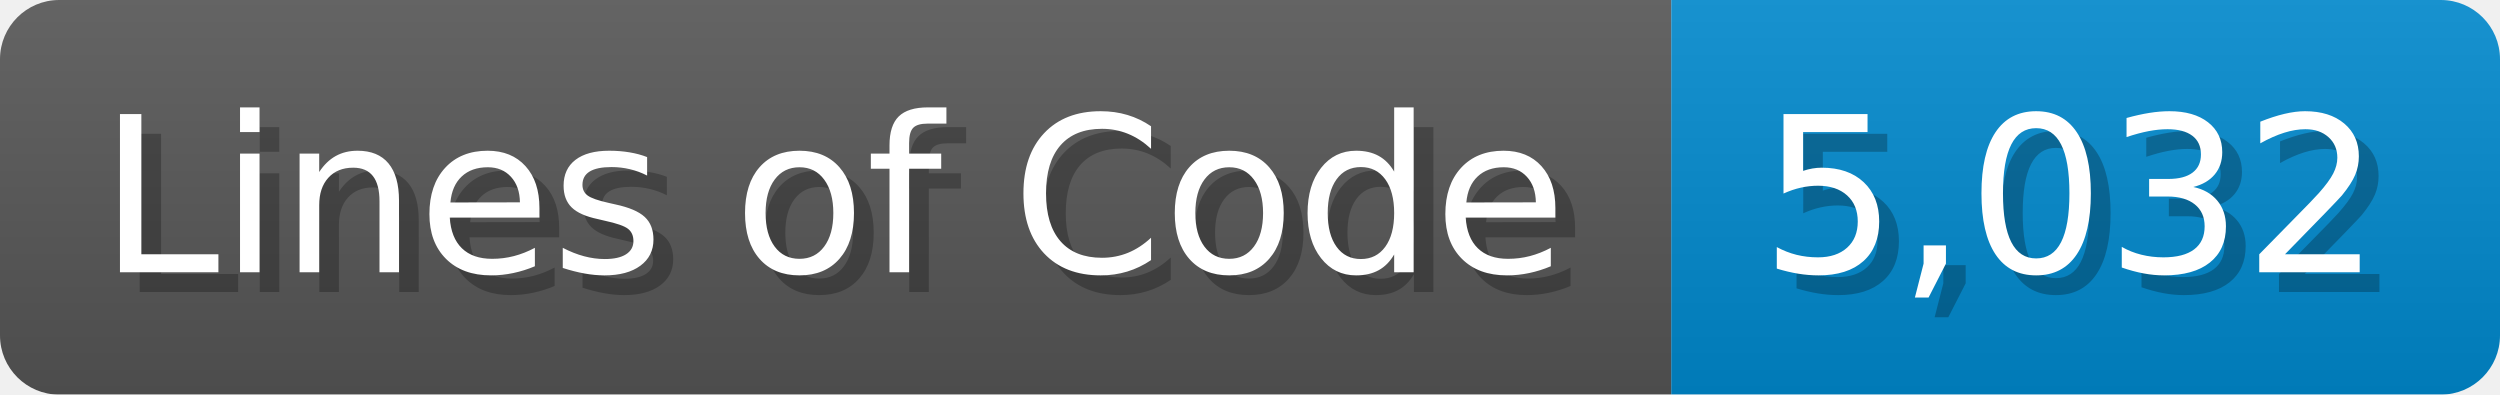
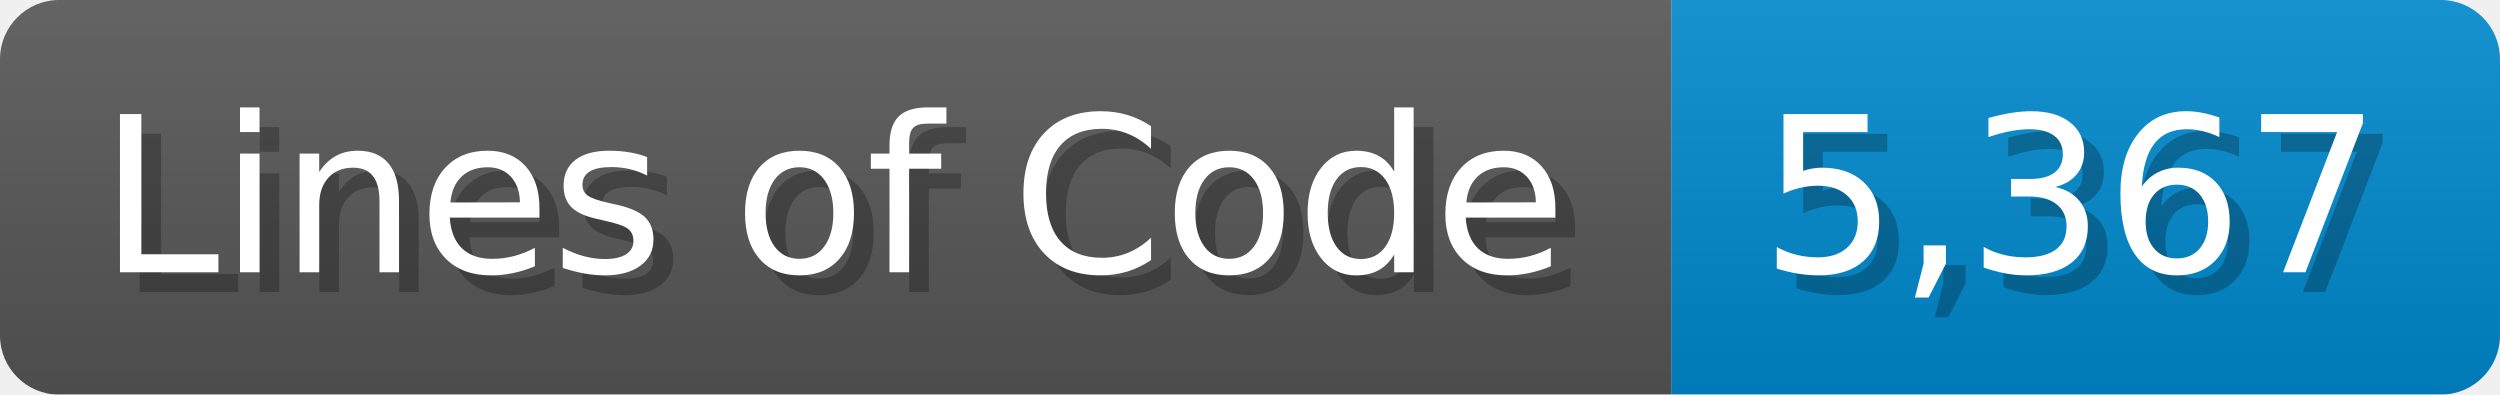
<svg xmlns="http://www.w3.org/2000/svg" width="126.7" height="20" viewBox="0 0 1267 200">
  <linearGradient id="a" x2="0" y2="100%">
    <stop offset="0" stop-opacity=".1" stop-color="#EEE" />
    <stop offset="1" stop-opacity=".1" />
  </linearGradient>
  <mask id="m">
    <rect width="1267" height="200" rx="30" fill="#FFF" />
  </mask>
  <g mask="url(#m)">
    <rect width="847" height="200" fill="#555" />
    <rect width="420" height="200" fill="#08C" x="847" />
    <rect width="1267" height="200" fill="url(#a)" />
  </g>
  <g fill="#fff" text-anchor="start" font-family="Verdana,DejaVu Sans,sans-serif" font-size="110">
    <text x="60" y="148" textLength="747" fill="#000" opacity="0.25">Lines of Code</text>
    <text x="50" y="138" textLength="747">Lines of Code</text>
-     <text x="902" y="148" textLength="320" fill="#000" opacity="0.25">5,032</text>
-     <text x="892" y="138" textLength="320">5,032</text>
+     <text x="902" y="148" textLength="320" fill="#000" opacity="0.25">5,367</text>
+     <text x="892" y="138" textLength="320">5,367</text>
  </g>
</svg>
